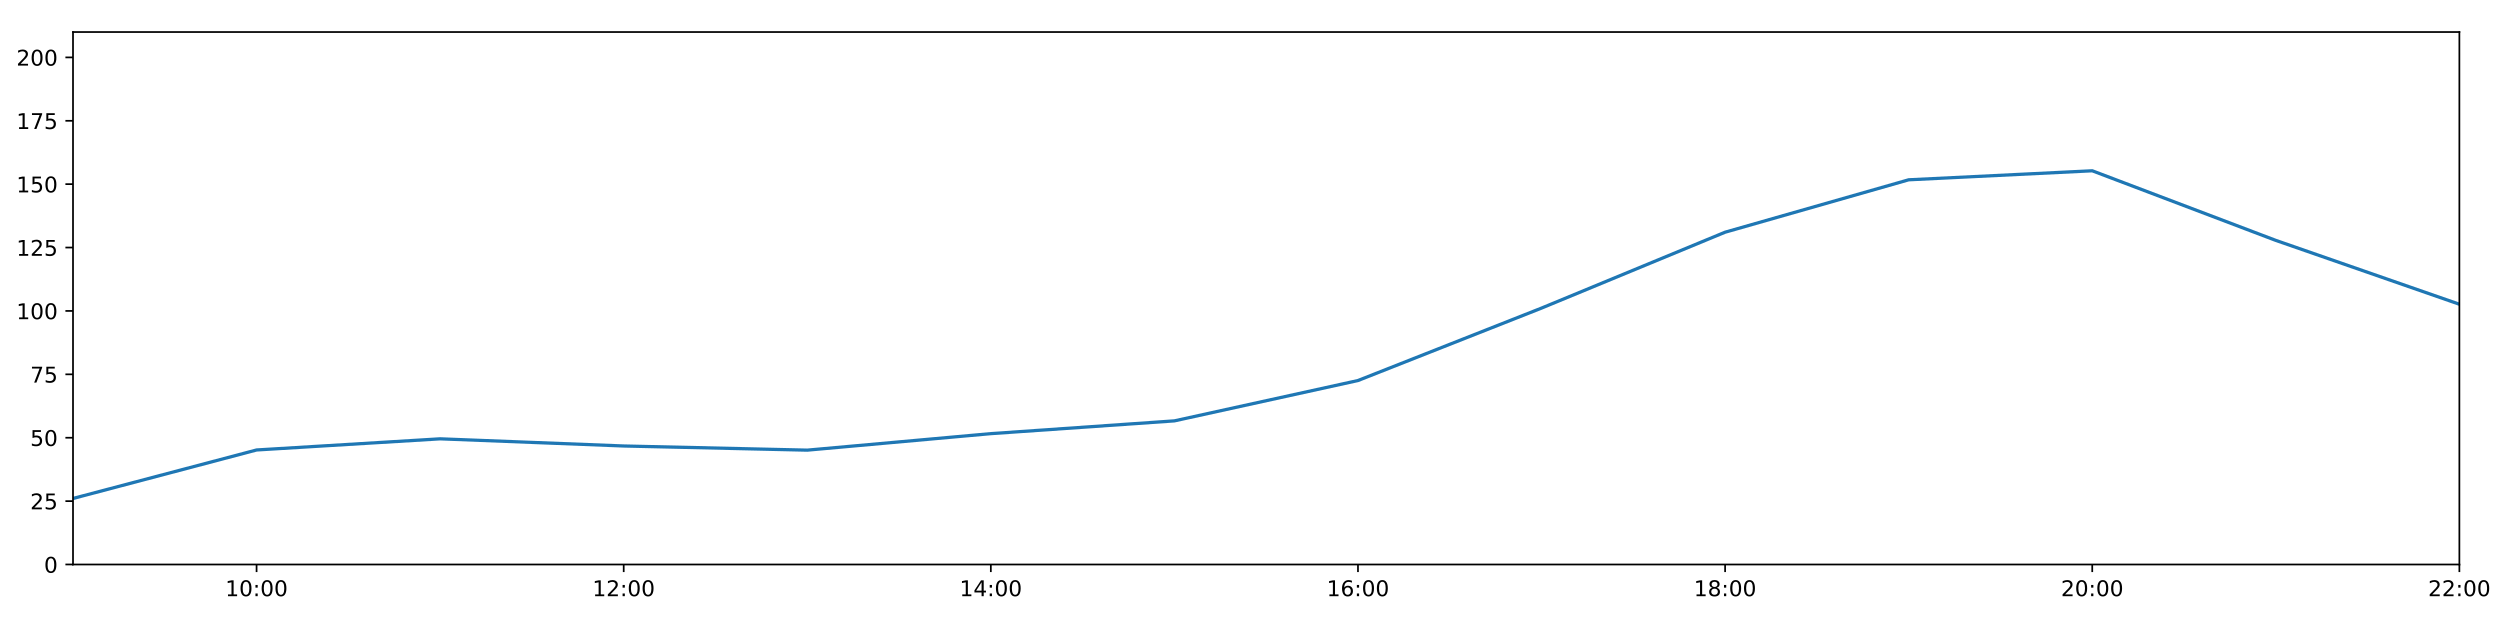
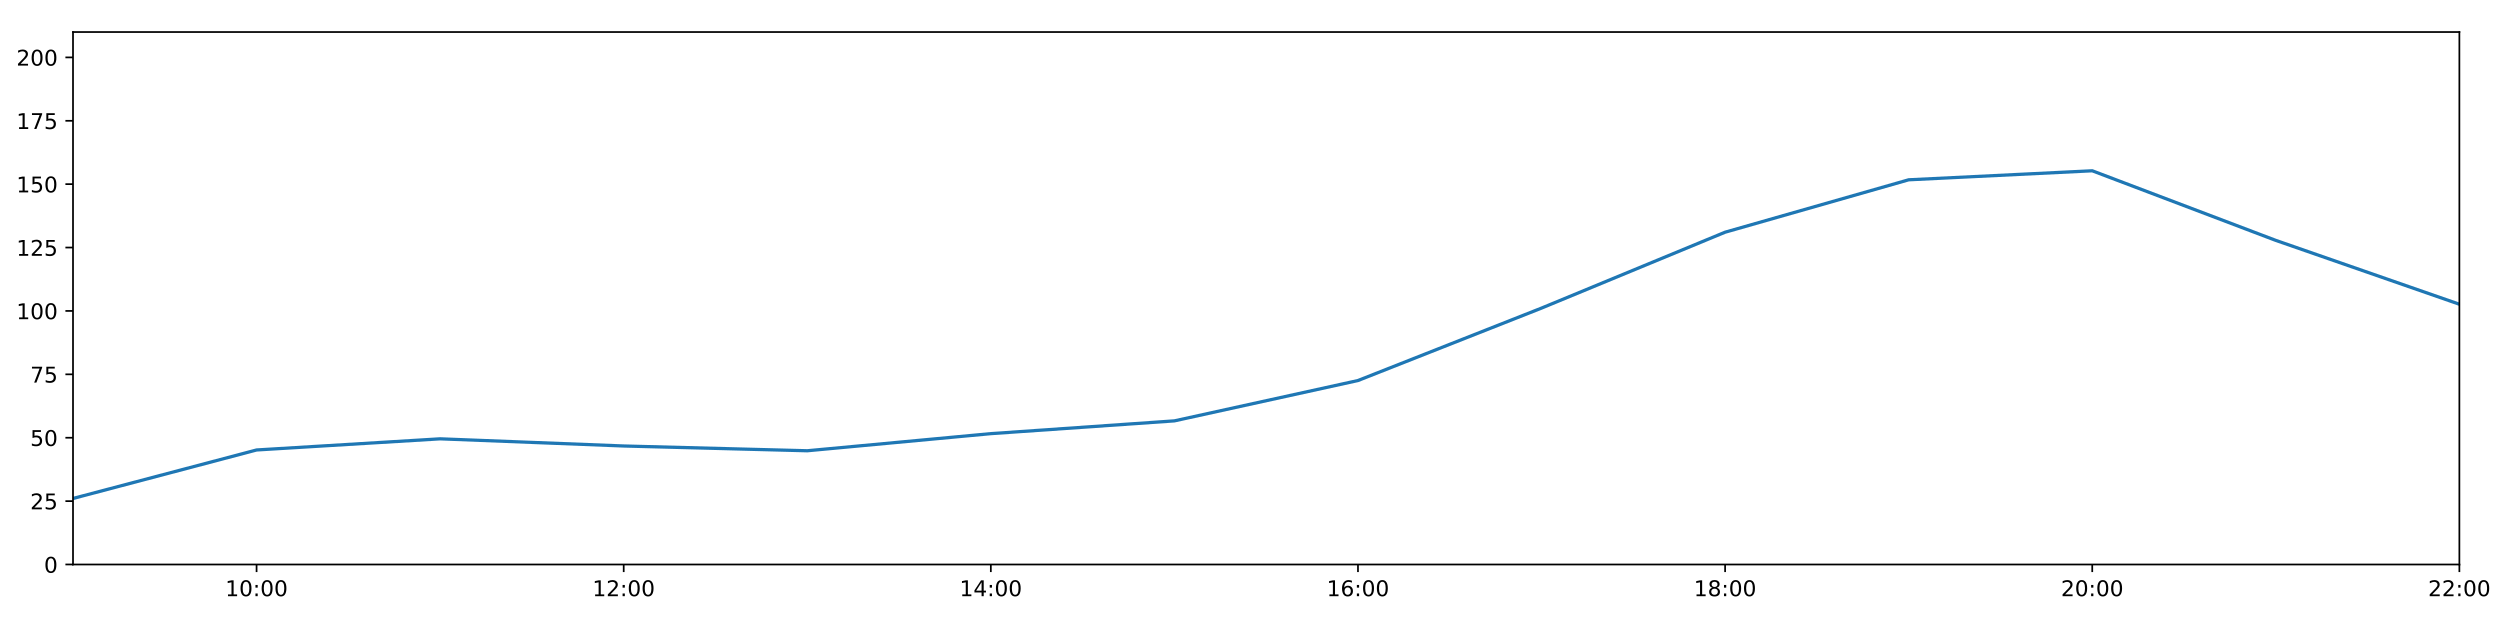
<svg xmlns="http://www.w3.org/2000/svg" xmlns:xlink="http://www.w3.org/1999/xlink" height="288pt" version="1.1" viewBox="0 0 1152 288" width="1152pt">
  <defs>
    <style type="text/css">
*{stroke-linecap:butt;stroke-linejoin:round;}
  </style>
  </defs>
  <g id="figure_1">
    <g id="patch_1">
      <path d="M 0 288  L 1152 288  L 1152 0  L 0 0  z " style="fill:#ffffff;" />
    </g>
    <g id="axes_1">
      <g id="patch_2">
        <path d="M 33.64 260.12  L 1133.28 260.12  L 1133.28 14.76  L 33.64 14.76  z " style="fill:#ffffff;" />
      </g>
      <g id="matplotlib.axis_1">
        <g id="xtick_1">
          <g id="line2d_1">
            <defs>
-               <path d="M 0 0  L 0 3.5  " id="mf2b3ad9a72" style="stroke:#000000;stroke-width:0.8;" />
-             </defs>
-             <g>
-               <use style="stroke:#000000;stroke-width:0.8;" x="118.228" xlink:href="#mf2b3ad9a72" y="260.12" />
+               <path d="M 0 0  L 0 3.5  " id="m410ce143fe" style="stroke:#000000;stroke-width:0.8;" />
+             </defs>
+             <g>
+               <use style="stroke:#000000;stroke-width:0.8;" x="118.228" xlink:href="#m410ce143fe" y="260.12" />
            </g>
          </g>
          <g id="text_1">
            <defs>
              <path d="M 12.406 8.297  L 28.516 8.297  L 28.516 63.922  L 10.984 60.406  L 10.984 69.391  L 28.422 72.906  L 38.281 72.906  L 38.281 8.297  L 54.391 8.297  L 54.391 0  L 12.406 0  z " id="DejaVuSans-49" />
              <path d="M 31.781 66.406  Q 24.172 66.406 20.328 58.906  Q 16.5 51.422 16.5 36.375  Q 16.5 21.391 20.328 13.891  Q 24.172 6.391 31.781 6.391  Q 39.453 6.391 43.281 13.891  Q 47.125 21.391 47.125 36.375  Q 47.125 51.422 43.281 58.906  Q 39.453 66.406 31.781 66.406  z M 31.781 74.219  Q 44.047 74.219 50.516 64.516  Q 56.984 54.828 56.984 36.375  Q 56.984 17.969 50.516 8.266  Q 44.047 -1.422 31.781 -1.422  Q 19.531 -1.422 13.062 8.266  Q 6.594 17.969 6.594 36.375  Q 6.594 54.828 13.062 64.516  Q 19.531 74.219 31.781 74.219  z " id="DejaVuSans-48" />
              <path d="M 11.719 12.406  L 22.016 12.406  L 22.016 0  L 11.719 0  z M 11.719 51.703  L 22.016 51.703  L 22.016 39.312  L 11.719 39.312  z " id="DejaVuSans-58" />
            </defs>
            <g transform="translate(103.8183 274.7184)scale(0.1 -0.1)">
              <use xlink:href="#DejaVuSans-49" />
              <use x="63.623" xlink:href="#DejaVuSans-48" />
              <use x="127.246" xlink:href="#DejaVuSans-58" />
              <use x="160.938" xlink:href="#DejaVuSans-48" />
              <use x="224.561" xlink:href="#DejaVuSans-48" />
            </g>
          </g>
        </g>
        <g id="xtick_2">
          <g id="line2d_2">
            <g>
-               <use style="stroke:#000000;stroke-width:0.8;" x="287.403" xlink:href="#mf2b3ad9a72" y="260.12" />
+               <use style="stroke:#000000;stroke-width:0.8;" x="287.403" xlink:href="#m410ce143fe" y="260.12" />
            </g>
          </g>
          <g id="text_2">
            <defs>
              <path d="M 19.188 8.297  L 53.609 8.297  L 53.609 0  L 7.328 0  L 7.328 8.297  Q 12.938 14.109 22.625 23.891  Q 32.328 33.688 34.812 36.531  Q 39.547 41.844 41.422 45.531  Q 43.312 49.219 43.312 52.781  Q 43.312 58.594 39.234 62.25  Q 35.156 65.922 28.609 65.922  Q 23.969 65.922 18.812 64.312  Q 13.672 62.703 7.812 59.422  L 7.812 69.391  Q 13.766 71.781 18.938 73  Q 24.125 74.219 28.422 74.219  Q 39.75 74.219 46.484 68.547  Q 53.219 62.891 53.219 53.422  Q 53.219 48.922 51.531 44.891  Q 49.859 40.875 45.406 35.406  Q 44.188 33.984 37.641 27.219  Q 31.109 20.453 19.188 8.297  z " id="DejaVuSans-50" />
            </defs>
            <g transform="translate(272.9937 274.7184)scale(0.1 -0.1)">
              <use xlink:href="#DejaVuSans-49" />
              <use x="63.623" xlink:href="#DejaVuSans-50" />
              <use x="127.246" xlink:href="#DejaVuSans-58" />
              <use x="160.938" xlink:href="#DejaVuSans-48" />
              <use x="224.561" xlink:href="#DejaVuSans-48" />
            </g>
          </g>
        </g>
        <g id="xtick_3">
          <g id="line2d_3">
            <g>
-               <use style="stroke:#000000;stroke-width:0.8;" x="456.578" xlink:href="#mf2b3ad9a72" y="260.12" />
+               <use style="stroke:#000000;stroke-width:0.8;" x="456.578" xlink:href="#m410ce143fe" y="260.12" />
            </g>
          </g>
          <g id="text_3">
            <defs>
              <path d="M 37.797 64.312  L 12.891 25.391  L 37.797 25.391  z M 35.203 72.906  L 47.609 72.906  L 47.609 25.391  L 58.016 25.391  L 58.016 17.188  L 47.609 17.188  L 47.609 0  L 37.797 0  L 37.797 17.188  L 4.891 17.188  L 4.891 26.703  z " id="DejaVuSans-52" />
            </defs>
            <g transform="translate(442.1691 274.7184)scale(0.1 -0.1)">
              <use xlink:href="#DejaVuSans-49" />
              <use x="63.623" xlink:href="#DejaVuSans-52" />
              <use x="127.246" xlink:href="#DejaVuSans-58" />
              <use x="160.938" xlink:href="#DejaVuSans-48" />
              <use x="224.561" xlink:href="#DejaVuSans-48" />
            </g>
          </g>
        </g>
        <g id="xtick_4">
          <g id="line2d_4">
            <g>
-               <use style="stroke:#000000;stroke-width:0.8;" x="625.754" xlink:href="#mf2b3ad9a72" y="260.12" />
+               <use style="stroke:#000000;stroke-width:0.8;" x="625.754" xlink:href="#m410ce143fe" y="260.12" />
            </g>
          </g>
          <g id="text_4">
            <defs>
              <path d="M 33.016 40.375  Q 26.375 40.375 22.484 35.828  Q 18.609 31.297 18.609 23.391  Q 18.609 15.531 22.484 10.953  Q 26.375 6.391 33.016 6.391  Q 39.656 6.391 43.531 10.953  Q 47.406 15.531 47.406 23.391  Q 47.406 31.297 43.531 35.828  Q 39.656 40.375 33.016 40.375  z M 52.594 71.297  L 52.594 62.312  Q 48.875 64.062 45.094 64.984  Q 41.312 65.922 37.594 65.922  Q 27.828 65.922 22.672 59.328  Q 17.531 52.734 16.797 39.406  Q 19.672 43.656 24.016 45.922  Q 28.375 48.188 33.594 48.188  Q 44.578 48.188 50.953 41.516  Q 57.328 34.859 57.328 23.391  Q 57.328 12.156 50.688 5.359  Q 44.047 -1.422 33.016 -1.422  Q 20.359 -1.422 13.672 8.266  Q 6.984 17.969 6.984 36.375  Q 6.984 53.656 15.188 63.938  Q 23.391 74.219 37.203 74.219  Q 40.922 74.219 44.703 73.484  Q 48.484 72.75 52.594 71.297  z " id="DejaVuSans-54" />
            </defs>
            <g transform="translate(611.3445 274.7184)scale(0.1 -0.1)">
              <use xlink:href="#DejaVuSans-49" />
              <use x="63.623" xlink:href="#DejaVuSans-54" />
              <use x="127.246" xlink:href="#DejaVuSans-58" />
              <use x="160.938" xlink:href="#DejaVuSans-48" />
              <use x="224.561" xlink:href="#DejaVuSans-48" />
            </g>
          </g>
        </g>
        <g id="xtick_5">
          <g id="line2d_5">
            <g>
-               <use style="stroke:#000000;stroke-width:0.8;" x="794.929" xlink:href="#mf2b3ad9a72" y="260.12" />
+               <use style="stroke:#000000;stroke-width:0.8;" x="794.929" xlink:href="#m410ce143fe" y="260.12" />
            </g>
          </g>
          <g id="text_5">
            <defs>
              <path d="M 31.781 34.625  Q 24.75 34.625 20.719 30.859  Q 16.703 27.094 16.703 20.516  Q 16.703 13.922 20.719 10.156  Q 24.75 6.391 31.781 6.391  Q 38.812 6.391 42.859 10.172  Q 46.922 13.969 46.922 20.516  Q 46.922 27.094 42.891 30.859  Q 38.875 34.625 31.781 34.625  z M 21.922 38.812  Q 15.578 40.375 12.031 44.719  Q 8.5 49.078 8.5 55.328  Q 8.5 64.062 14.719 69.141  Q 20.953 74.219 31.781 74.219  Q 42.672 74.219 48.875 69.141  Q 55.078 64.062 55.078 55.328  Q 55.078 49.078 51.531 44.719  Q 48 40.375 41.703 38.812  Q 48.828 37.156 52.797 32.312  Q 56.781 27.484 56.781 20.516  Q 56.781 9.906 50.312 4.234  Q 43.844 -1.422 31.781 -1.422  Q 19.734 -1.422 13.25 4.234  Q 6.781 9.906 6.781 20.516  Q 6.781 27.484 10.781 32.312  Q 14.797 37.156 21.922 38.812  z M 18.312 54.391  Q 18.312 48.734 21.844 45.562  Q 25.391 42.391 31.781 42.391  Q 38.141 42.391 41.719 45.562  Q 45.312 48.734 45.312 54.391  Q 45.312 60.062 41.719 63.234  Q 38.141 66.406 31.781 66.406  Q 25.391 66.406 21.844 63.234  Q 18.312 60.062 18.312 54.391  z " id="DejaVuSans-56" />
            </defs>
            <g transform="translate(780.5199 274.7184)scale(0.1 -0.1)">
              <use xlink:href="#DejaVuSans-49" />
              <use x="63.623" xlink:href="#DejaVuSans-56" />
              <use x="127.246" xlink:href="#DejaVuSans-58" />
              <use x="160.938" xlink:href="#DejaVuSans-48" />
              <use x="224.561" xlink:href="#DejaVuSans-48" />
            </g>
          </g>
        </g>
        <g id="xtick_6">
          <g id="line2d_6">
            <g>
-               <use style="stroke:#000000;stroke-width:0.8;" x="964.105" xlink:href="#mf2b3ad9a72" y="260.12" />
+               <use style="stroke:#000000;stroke-width:0.8;" x="964.105" xlink:href="#m410ce143fe" y="260.12" />
            </g>
          </g>
          <g id="text_6">
            <g transform="translate(949.6952 274.7184)scale(0.1 -0.1)">
              <use xlink:href="#DejaVuSans-50" />
              <use x="63.623" xlink:href="#DejaVuSans-48" />
              <use x="127.246" xlink:href="#DejaVuSans-58" />
              <use x="160.938" xlink:href="#DejaVuSans-48" />
              <use x="224.561" xlink:href="#DejaVuSans-48" />
            </g>
          </g>
        </g>
        <g id="xtick_7">
          <g id="line2d_7">
            <g>
-               <use style="stroke:#000000;stroke-width:0.8;" x="1133.28" xlink:href="#mf2b3ad9a72" y="260.12" />
+               <use style="stroke:#000000;stroke-width:0.8;" x="1133.28" xlink:href="#m410ce143fe" y="260.12" />
            </g>
          </g>
          <g id="text_7">
            <g transform="translate(1118.871 274.7184)scale(0.1 -0.1)">
              <use xlink:href="#DejaVuSans-50" />
              <use x="63.623" xlink:href="#DejaVuSans-50" />
              <use x="127.246" xlink:href="#DejaVuSans-58" />
              <use x="160.938" xlink:href="#DejaVuSans-48" />
              <use x="224.561" xlink:href="#DejaVuSans-48" />
            </g>
          </g>
        </g>
      </g>
      <g id="matplotlib.axis_2">
        <g id="ytick_1">
          <g id="line2d_8">
            <defs>
-               <path d="M 0 0  L -3.5 0  " id="m67b08d56cd" style="stroke:#000000;stroke-width:0.8;" />
-             </defs>
-             <g>
-               <use style="stroke:#000000;stroke-width:0.8;" x="33.64" xlink:href="#m67b08d56cd" y="260.12" />
+               <path d="M 0 0  L -3.5 0  " id="mf6d9660c78" style="stroke:#000000;stroke-width:0.8;" />
+             </defs>
+             <g>
+               <use style="stroke:#000000;stroke-width:0.8;" x="33.64" xlink:href="#mf6d9660c78" y="260.12" />
            </g>
          </g>
          <g id="text_8">
            <g transform="translate(20.2775 263.9192)scale(0.1 -0.1)">
              <use xlink:href="#DejaVuSans-48" />
            </g>
          </g>
        </g>
        <g id="ytick_2">
          <g id="line2d_9">
            <g>
-               <use style="stroke:#000000;stroke-width:0.8;" x="33.64" xlink:href="#m67b08d56cd" y="230.91" />
+               <use style="stroke:#000000;stroke-width:0.8;" x="33.64" xlink:href="#mf6d9660c78" y="230.91" />
            </g>
          </g>
          <g id="text_9">
            <defs>
              <path d="M 10.797 72.906  L 49.516 72.906  L 49.516 64.594  L 19.828 64.594  L 19.828 46.734  Q 21.969 47.469 24.109 47.828  Q 26.266 48.188 28.422 48.188  Q 40.625 48.188 47.75 41.5  Q 54.891 34.812 54.891 23.391  Q 54.891 11.625 47.562 5.094  Q 40.234 -1.422 26.906 -1.422  Q 22.312 -1.422 17.547 -0.641  Q 12.797 0.141 7.719 1.703  L 7.719 11.625  Q 12.109 9.234 16.797 8.062  Q 21.484 6.891 26.703 6.891  Q 35.156 6.891 40.078 11.328  Q 45.016 15.766 45.016 23.391  Q 45.016 31 40.078 35.438  Q 35.156 39.891 26.703 39.891  Q 22.75 39.891 18.812 39.016  Q 14.891 38.141 10.797 36.281  z " id="DejaVuSans-53" />
            </defs>
            <g transform="translate(13.915 234.7097)scale(0.1 -0.1)">
              <use xlink:href="#DejaVuSans-50" />
              <use x="63.623" xlink:href="#DejaVuSans-53" />
            </g>
          </g>
        </g>
        <g id="ytick_3">
          <g id="line2d_10">
            <g>
-               <use style="stroke:#000000;stroke-width:0.8;" x="33.64" xlink:href="#m67b08d56cd" y="201.701" />
+               <use style="stroke:#000000;stroke-width:0.8;" x="33.64" xlink:href="#mf6d9660c78" y="201.701" />
            </g>
          </g>
          <g id="text_10">
            <g transform="translate(13.915 205.5002)scale(0.1 -0.1)">
              <use xlink:href="#DejaVuSans-53" />
              <use x="63.623" xlink:href="#DejaVuSans-48" />
            </g>
          </g>
        </g>
        <g id="ytick_4">
          <g id="line2d_11">
            <g>
-               <use style="stroke:#000000;stroke-width:0.8;" x="33.64" xlink:href="#m67b08d56cd" y="172.491" />
+               <use style="stroke:#000000;stroke-width:0.8;" x="33.64" xlink:href="#mf6d9660c78" y="172.491" />
            </g>
          </g>
          <g id="text_11">
            <defs>
              <path d="M 8.203 72.906  L 55.078 72.906  L 55.078 68.703  L 28.609 0  L 18.312 0  L 43.219 64.594  L 8.203 64.594  z " id="DejaVuSans-55" />
            </defs>
            <g transform="translate(13.915 176.2906)scale(0.1 -0.1)">
              <use xlink:href="#DejaVuSans-55" />
              <use x="63.623" xlink:href="#DejaVuSans-53" />
            </g>
          </g>
        </g>
        <g id="ytick_5">
          <g id="line2d_12">
            <g>
-               <use style="stroke:#000000;stroke-width:0.8;" x="33.64" xlink:href="#m67b08d56cd" y="143.282" />
+               <use style="stroke:#000000;stroke-width:0.8;" x="33.64" xlink:href="#mf6d9660c78" y="143.282" />
            </g>
          </g>
          <g id="text_12">
            <g transform="translate(7.5525 147.0811)scale(0.1 -0.1)">
              <use xlink:href="#DejaVuSans-49" />
              <use x="63.623" xlink:href="#DejaVuSans-48" />
              <use x="127.246" xlink:href="#DejaVuSans-48" />
            </g>
          </g>
        </g>
        <g id="ytick_6">
          <g id="line2d_13">
            <g>
-               <use style="stroke:#000000;stroke-width:0.8;" x="33.64" xlink:href="#m67b08d56cd" y="114.072" />
+               <use style="stroke:#000000;stroke-width:0.8;" x="33.64" xlink:href="#mf6d9660c78" y="114.072" />
            </g>
          </g>
          <g id="text_13">
            <g transform="translate(7.5525 117.8716)scale(0.1 -0.1)">
              <use xlink:href="#DejaVuSans-49" />
              <use x="63.623" xlink:href="#DejaVuSans-50" />
              <use x="127.246" xlink:href="#DejaVuSans-53" />
            </g>
          </g>
        </g>
        <g id="ytick_7">
          <g id="line2d_14">
            <g>
-               <use style="stroke:#000000;stroke-width:0.8;" x="33.64" xlink:href="#m67b08d56cd" y="84.863" />
+               <use style="stroke:#000000;stroke-width:0.8;" x="33.64" xlink:href="#mf6d9660c78" y="84.863" />
            </g>
          </g>
          <g id="text_14">
            <g transform="translate(7.5525 88.66208)scale(0.1 -0.1)">
              <use xlink:href="#DejaVuSans-49" />
              <use x="63.623" xlink:href="#DejaVuSans-53" />
              <use x="127.246" xlink:href="#DejaVuSans-48" />
            </g>
          </g>
        </g>
        <g id="ytick_8">
          <g id="line2d_15">
            <g>
-               <use style="stroke:#000000;stroke-width:0.8;" x="33.64" xlink:href="#m67b08d56cd" y="55.653" />
+               <use style="stroke:#000000;stroke-width:0.8;" x="33.64" xlink:href="#mf6d9660c78" y="55.653" />
            </g>
          </g>
          <g id="text_15">
            <g transform="translate(7.5525 59.45255)scale(0.1 -0.1)">
              <use xlink:href="#DejaVuSans-49" />
              <use x="63.623" xlink:href="#DejaVuSans-55" />
              <use x="127.246" xlink:href="#DejaVuSans-53" />
            </g>
          </g>
        </g>
        <g id="ytick_9">
          <g id="line2d_16">
            <g>
-               <use style="stroke:#000000;stroke-width:0.8;" x="33.64" xlink:href="#m67b08d56cd" y="26.444" />
+               <use style="stroke:#000000;stroke-width:0.8;" x="33.64" xlink:href="#mf6d9660c78" y="26.444" />
            </g>
          </g>
          <g id="text_16">
            <g transform="translate(7.5525 30.24303)scale(0.1 -0.1)">
              <use xlink:href="#DejaVuSans-50" />
              <use x="63.623" xlink:href="#DejaVuSans-48" />
              <use x="127.246" xlink:href="#DejaVuSans-48" />
            </g>
          </g>
        </g>
      </g>
      <g id="line2d_17">
-         <path clip-path="url(#p20c4685f29)" d="M 33.64 229.689  L 118.228 207.348  L 202.815 202.209  L 287.403 205.511  L 371.991 207.426  L 456.578 199.819  L 541.166 193.935  L 625.754 175.347  L 710.342 141.967  L 794.929 106.997  L 879.517 82.851  L 964.105 78.696  L 1048.692 110.773  L 1133.28 140.189  " style="fill:none;stroke:#1f77b4;stroke-linecap:square;stroke-width:1.5;" />
+         <path clip-path="url(#pcb7dce1247)" d="M 33.64 229.689  L 118.228 207.348  L 202.815 202.209  L 287.403 205.511  L 371.991 207.71  L 456.578 199.819  L 541.166 193.935  L 625.754 175.347  L 710.342 141.967  L 794.929 106.997  L 879.517 82.851  L 964.105 78.696  L 1048.692 110.773  L 1133.28 140.189  " style="fill:none;stroke:#1f77b4;stroke-linecap:square;stroke-width:1.5;" />
      </g>
      <g id="patch_3">
        <path d="M 33.64 260.12  L 33.64 14.76  " style="fill:none;stroke:#000000;stroke-linecap:square;stroke-linejoin:miter;stroke-width:0.8;" />
      </g>
      <g id="patch_4">
        <path d="M 1133.28 260.12  L 1133.28 14.76  " style="fill:none;stroke:#000000;stroke-linecap:square;stroke-linejoin:miter;stroke-width:0.8;" />
      </g>
      <g id="patch_5">
        <path d="M 33.64 260.12  L 1133.28 260.12  " style="fill:none;stroke:#000000;stroke-linecap:square;stroke-linejoin:miter;stroke-width:0.8;" />
      </g>
      <g id="patch_6">
        <path d="M 33.64 14.76  L 1133.28 14.76  " style="fill:none;stroke:#000000;stroke-linecap:square;stroke-linejoin:miter;stroke-width:0.8;" />
      </g>
    </g>
  </g>
  <defs>
-     <clipPath id="p20c4685f29">
+     <clipPath id="pcb7dce1247">
      <rect height="245.36" width="1099.64" x="33.64" y="14.76" />
    </clipPath>
  </defs>
</svg>
